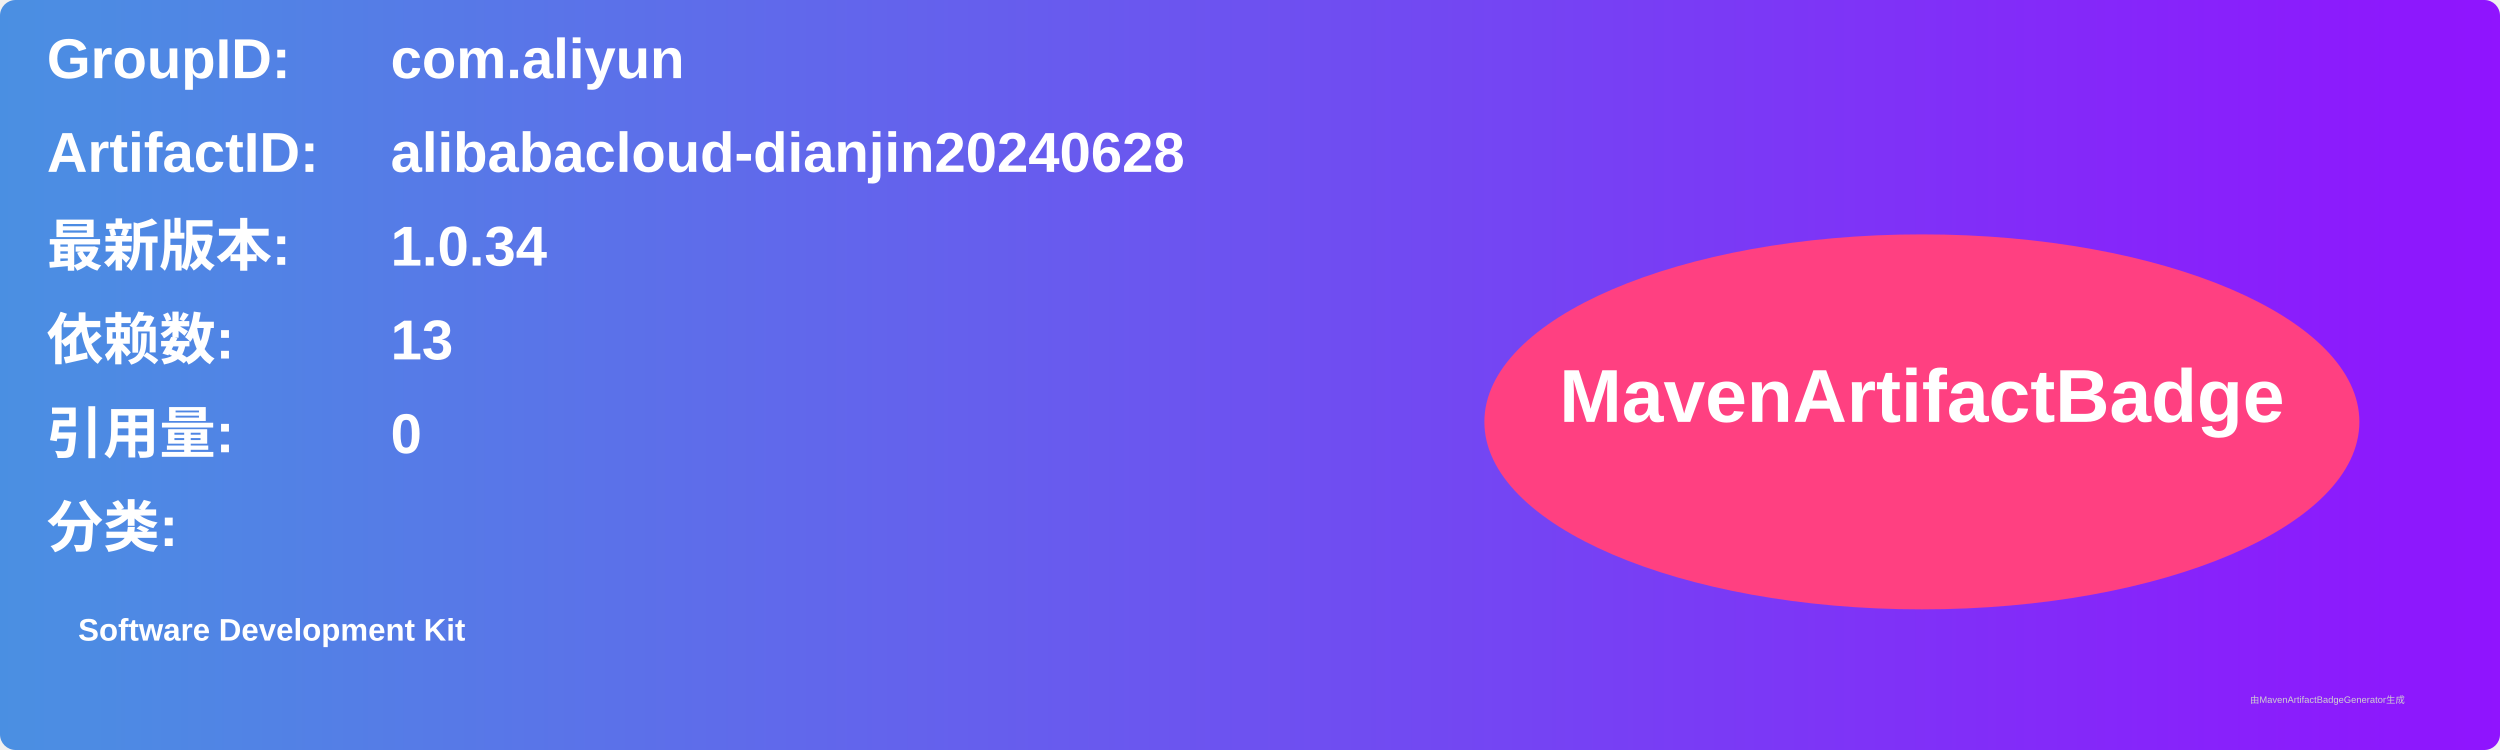
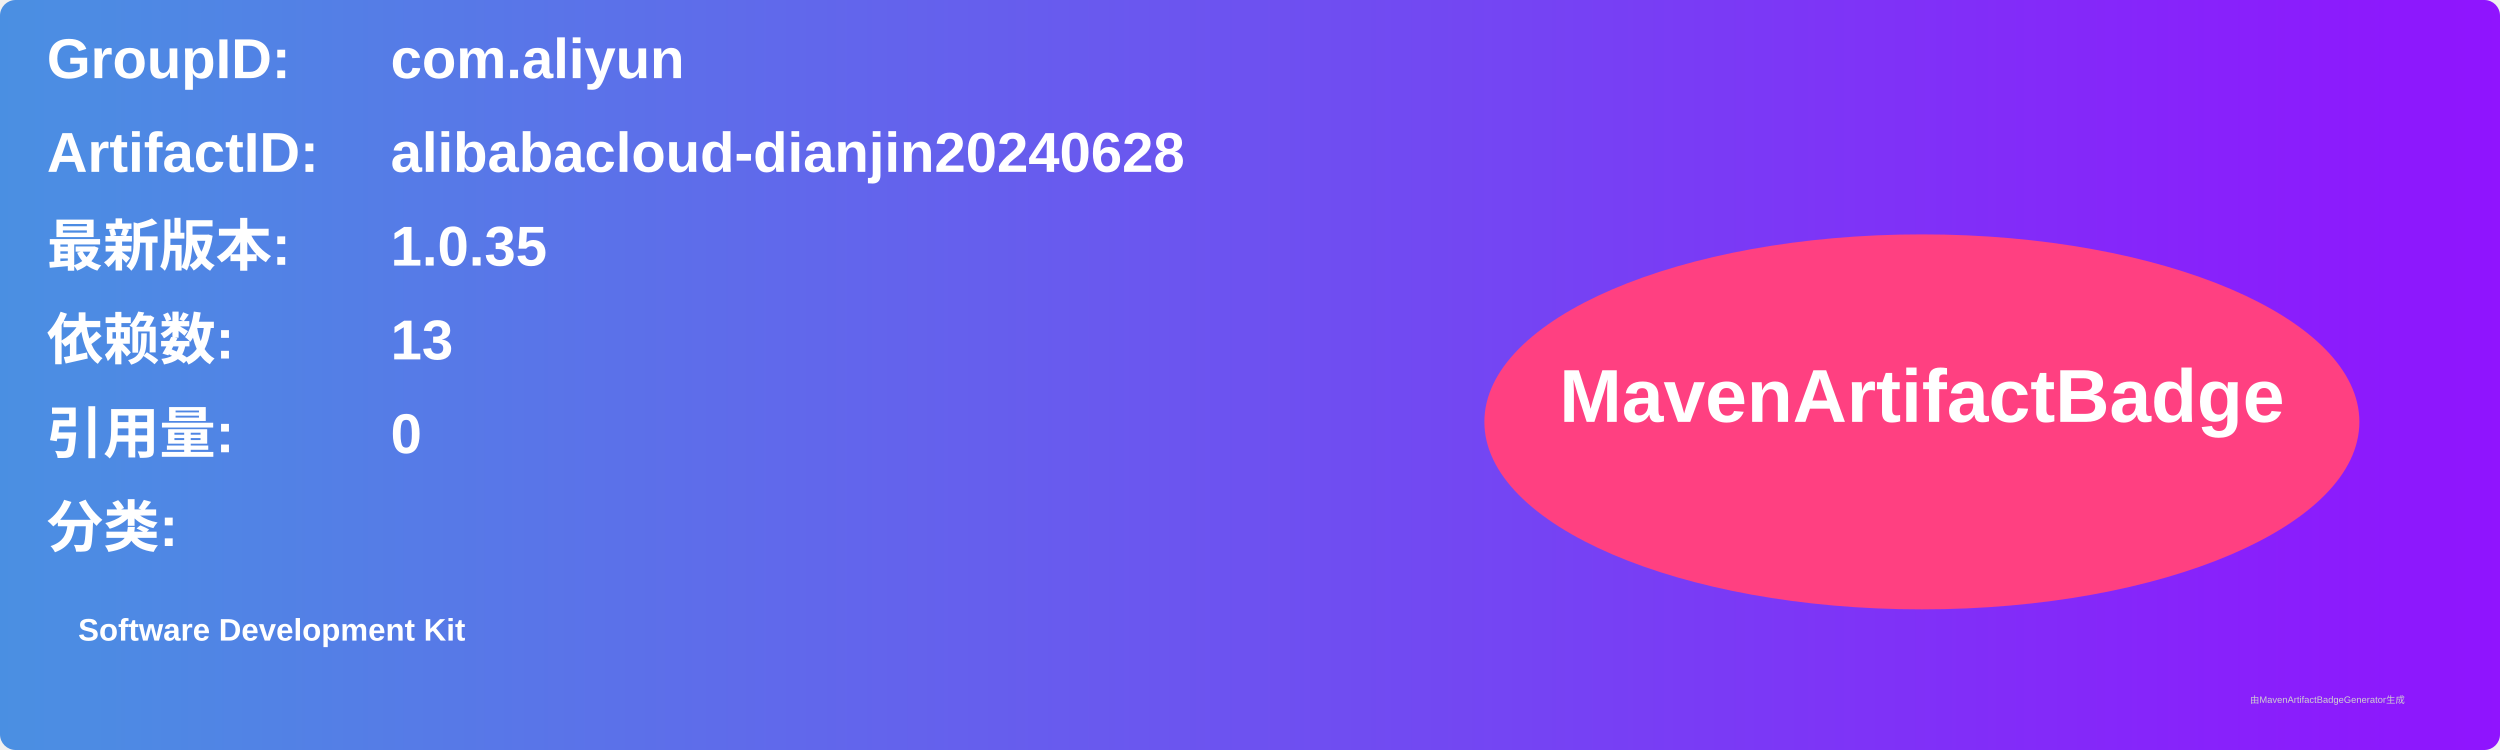
<svg xmlns="http://www.w3.org/2000/svg" width="800" height="240" viewBox="0 0 800 240">
  <linearGradient id="grad" x1="0%" y1="0%" x2="100%" y2="0%">
    <stop offset="0%" stop-color="#4a90e2" />
    <stop offset="100%" stop-color="#9013fe" />
  </linearGradient>
  <rect width="100%" height="100%" rx="5" ry="5" fill="url(#grad)" />
  <g transform="translate(15, 15)">
    <text x="0" y="10" font-family="Arial" font-size="18" fill="white" font-weight="bold" width="260">GroupID:</text>
    <text x="110" y="10" font-family="Arial" font-size="18" fill="white" font-weight="bold" width="460">com.aliyun</text>
    <text x="0" y="40" font-family="Arial" font-size="18" fill="white" font-weight="bold" width="260">ArtifactID:</text>
    <text x="110" y="40" font-family="Arial" font-size="18" fill="white" font-weight="bold" width="460">alibabacloud-dianjin20240628</text>
    <text x="0" y="70" font-family="Arial" font-size="18" fill="white" font-weight="bold">最新版本:</text>
    <text x="110" y="70" font-family="Arial" font-size="18" fill="white" font-weight="bold">
-       <tspan font-weight="bold">1.0.34</tspan>
+       <tspan font-weight="bold">1.0.35</tspan>
    </text>
    <text x="0" y="100" font-family="Arial" font-size="18" fill="white" font-weight="bold">依赖数: </text>
    <text x="110" y="100" font-family="Arial" font-size="18" fill="white">
      <tspan font-weight="bold">13</tspan>
    </text>
    <text x="0" y="130" font-family="Arial" font-size="18" fill="white" font-weight="bold">引用量: </text>
    <text x="110" y="130" font-family="Arial" font-size="18" fill="white">
      <tspan font-weight="bold">0</tspan>
    </text>
    <text x="0" y="160" font-family="Arial" font-size="18" fill="white" font-weight="bold">分类:</text>
    <text x="10" y="190" font-family="Arial" font-size="10" fill="white">
      <tspan font-weight="bold">Software Development Kit</tspan>
    </text>
    <ellipse cx="600" cy="120" rx="140" ry="60" fill="#ff4081" />
    <text x="600" y="120" text-anchor="middle" font-family="Arial" font-size="24" fill="white" font-weight="bold">MavenArtifactBadge</text>
  </g>
  <text x="720" y="225" font-family="Arial" font-size="3" fill="#d0d0d0">由MavenArtifactBadgeGenerator生成</text>
</svg>
